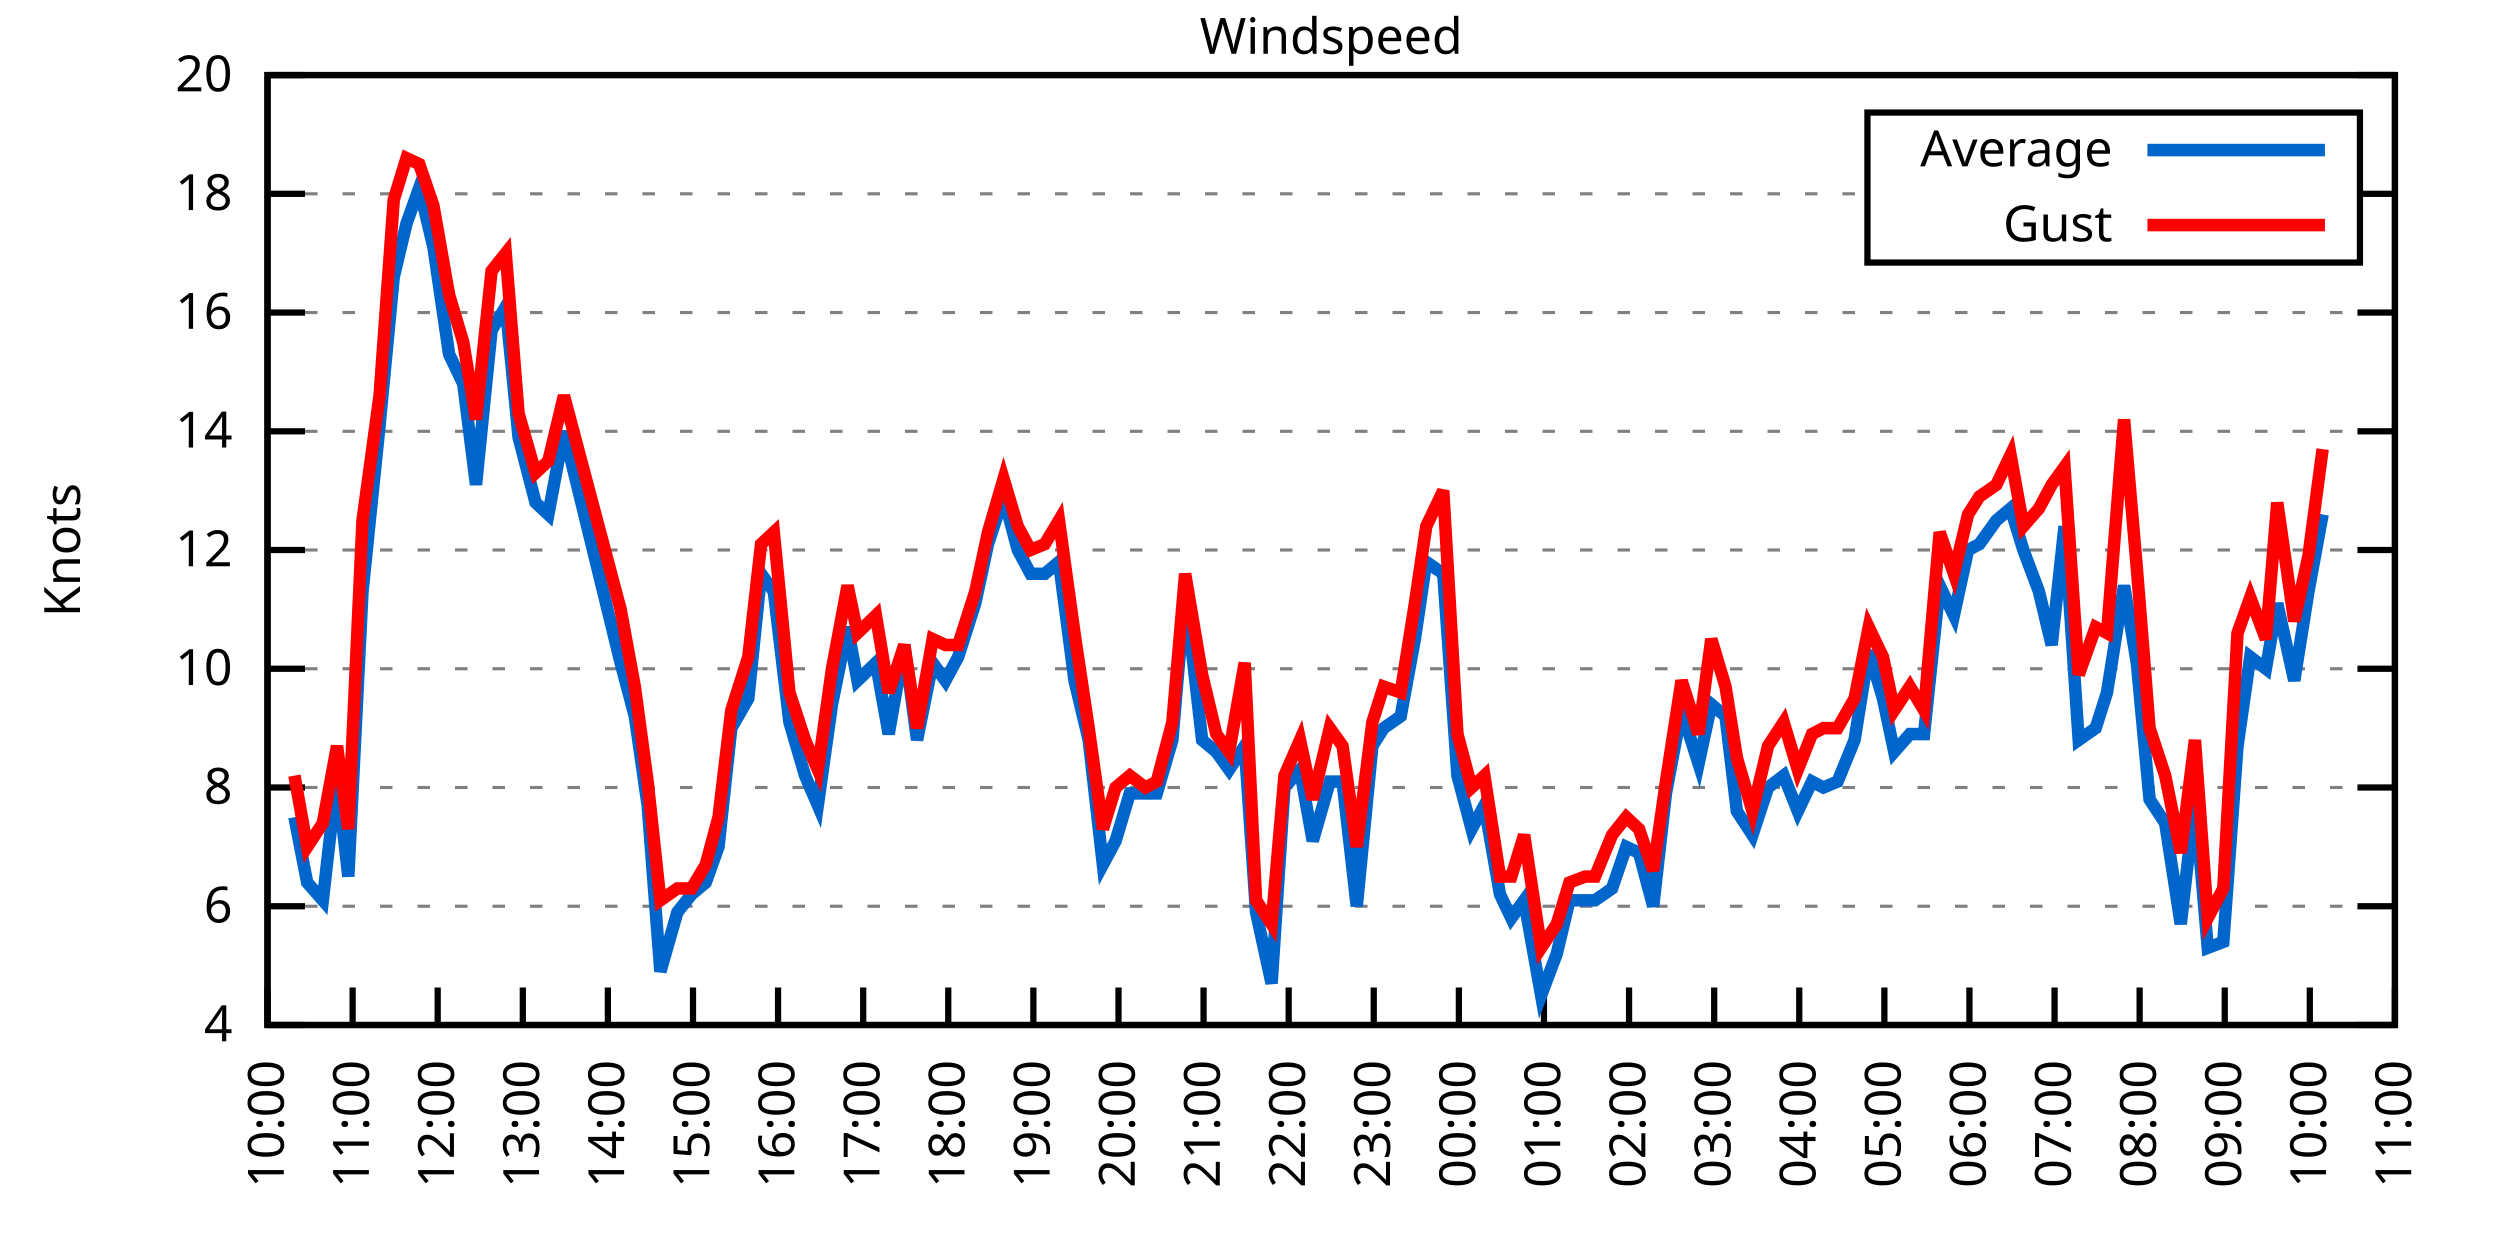
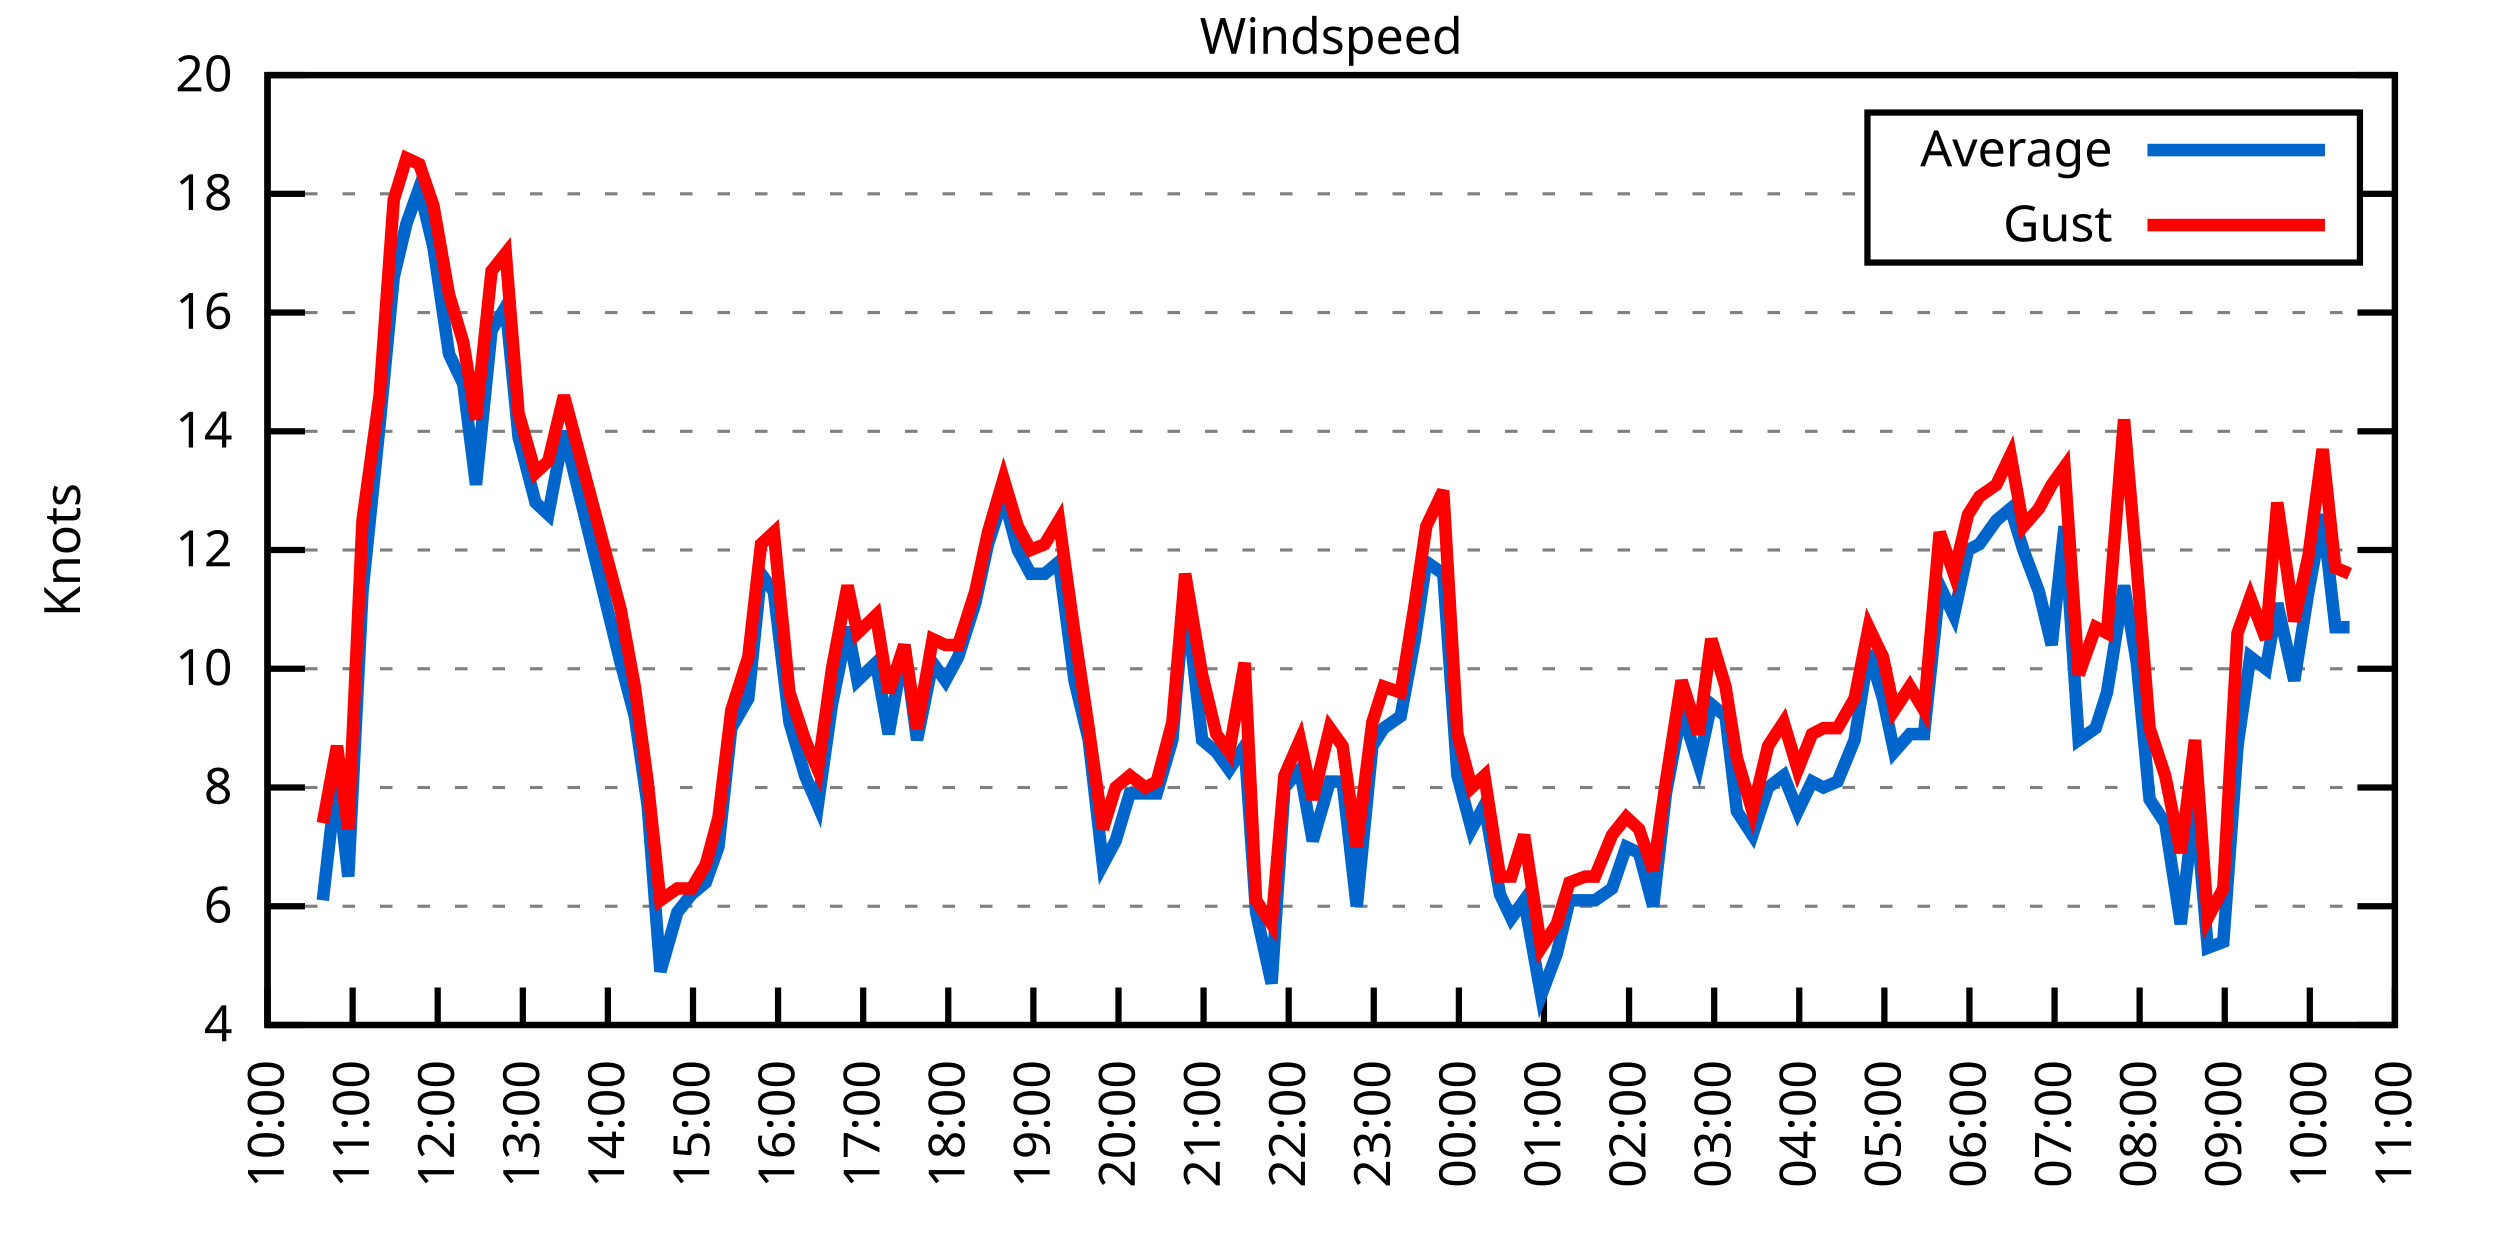
<svg xmlns="http://www.w3.org/2000/svg" xmlns:xlink="http://www.w3.org/1999/xlink" width="400" height="200" viewBox="0 0 400 200">
  <g id="gnuplot_canvas">
    <rect x="0" y="0" width="400" height="200" fill="none" />
    <defs>
      <circle id="gpDot" r="0.5" stroke-width="0.5" stroke="currentColor" />
      <path id="gpPt0" stroke-width="0.333" stroke="currentColor" d="M-1,0 h2 M0,-1 v2" />
      <path id="gpPt1" stroke-width="0.333" stroke="currentColor" d="M-1,-1 L1,1 M1,-1 L-1,1" />
      <path id="gpPt2" stroke-width="0.333" stroke="currentColor" d="M-1,0 L1,0 M0,-1 L0,1 M-1,-1 L1,1 M-1,1 L1,-1" />
      <rect id="gpPt3" stroke-width="0.333" stroke="currentColor" x="-1" y="-1" width="2" height="2" />
      <rect id="gpPt4" stroke-width="0.333" stroke="currentColor" fill="currentColor" x="-1" y="-1" width="2" height="2" />
      <circle id="gpPt5" stroke-width="0.333" stroke="currentColor" cx="0" cy="0" r="1" />
      <use xlink:href="#gpPt5" id="gpPt6" fill="currentColor" stroke="none" />
      <path id="gpPt7" stroke-width="0.333" stroke="currentColor" d="M0,-1.33 L-1.33,0.67 L1.33,0.67 z" />
      <use xlink:href="#gpPt7" id="gpPt8" fill="currentColor" stroke="none" />
      <use xlink:href="#gpPt7" id="gpPt9" stroke="currentColor" transform="rotate(180)" />
      <use xlink:href="#gpPt9" id="gpPt10" fill="currentColor" stroke="none" />
      <use xlink:href="#gpPt3" id="gpPt11" stroke="currentColor" transform="rotate(45)" />
      <use xlink:href="#gpPt11" id="gpPt12" fill="currentColor" stroke="none" />
      <path id="gpPt13" stroke-width="0.333" stroke="currentColor" d="M0,1.330 L1.265,0.411 L0.782,-1.067 L-0.782,-1.076 L-1.265,0.411 z" />
      <use xlink:href="#gpPt13" id="gpPt14" fill="currentColor" stroke="none" />
      <filter id="textbox" filterUnits="objectBoundingBox" x="0" y="0" height="1" width="1">
        <feFlood flood-color="white" flood-opacity="1" result="bgnd" />
        <feComposite in="SourceGraphic" in2="bgnd" operator="atop" />
      </filter>
      <filter id="greybox" filterUnits="objectBoundingBox" x="0" y="0" height="1" width="1">
        <feFlood flood-color="lightgrey" flood-opacity="1" result="grey" />
        <feComposite in="SourceGraphic" in2="grey" operator="atop" />
      </filter>
    </defs>
    <g fill="none" color="white" stroke="currentColor" stroke-width="1.00" stroke-linecap="butt" stroke-linejoin="miter">
</g>
    <g fill="none" color="black" stroke="currentColor" stroke-width="1.00" stroke-linecap="butt" stroke-linejoin="miter">
      <g stroke="none" shape-rendering="crispEdges">
        <polygon fill="rgb(255, 255, 255)" points="42.80,164.00 383.18,164.00 383.18,12.02 42.80,12.02 " />
      </g>
    </g>
    <g fill="none" color="black" stroke="currentColor" stroke-width="1.00" stroke-linecap="butt" stroke-linejoin="miter">
</g>
    <g fill="none" color="black" stroke="black" stroke-width="0.50" stroke-linecap="butt" stroke-linejoin="miter">
</g>
    <g fill="none" color="gray" stroke="currentColor" stroke-width="0.50" stroke-linecap="butt" stroke-linejoin="miter">
      <path stroke="gray" stroke-dasharray="2,4" class="gridline" d="M42.80,164.00 L383.19,164.00  " />
    </g>
    <g fill="none" color="gray" stroke="gray" stroke-width="1.00" stroke-linecap="butt" stroke-linejoin="miter">
</g>
    <g fill="none" color="black" stroke="currentColor" stroke-width="1.00" stroke-linecap="butt" stroke-linejoin="miter">
      <path stroke="black" d="M42.80,164.00 L48.80,164.00 M383.19,164.00 L377.19,164.00  " />
      <g transform="translate(37.20,166.60)" stroke="none" fill="black" font-family="Sans" font-size="8.00" text-anchor="end">
        <text>
          <tspan font-family="Sans"> 4</tspan>
        </text>
      </g>
    </g>
    <g fill="none" color="black" stroke="currentColor" stroke-width="1.00" stroke-linecap="butt" stroke-linejoin="miter">
</g>
    <g fill="none" color="black" stroke="black" stroke-width="0.50" stroke-linecap="butt" stroke-linejoin="miter">
</g>
    <g fill="none" color="gray" stroke="currentColor" stroke-width="0.50" stroke-linecap="butt" stroke-linejoin="miter">
      <path stroke="gray" stroke-dasharray="2,4" class="gridline" d="M42.80,145.00 L383.19,145.00  " />
    </g>
    <g fill="none" color="gray" stroke="gray" stroke-width="1.00" stroke-linecap="butt" stroke-linejoin="miter">
</g>
    <g fill="none" color="black" stroke="currentColor" stroke-width="1.00" stroke-linecap="butt" stroke-linejoin="miter">
      <path stroke="black" d="M42.80,145.00 L48.80,145.00 M383.19,145.00 L377.19,145.00  " />
      <g transform="translate(37.20,147.60)" stroke="none" fill="black" font-family="Sans" font-size="8.00" text-anchor="end">
        <text>
          <tspan font-family="Sans"> 6</tspan>
        </text>
      </g>
    </g>
    <g fill="none" color="black" stroke="currentColor" stroke-width="1.00" stroke-linecap="butt" stroke-linejoin="miter">
</g>
    <g fill="none" color="black" stroke="black" stroke-width="0.50" stroke-linecap="butt" stroke-linejoin="miter">
</g>
    <g fill="none" color="gray" stroke="currentColor" stroke-width="0.50" stroke-linecap="butt" stroke-linejoin="miter">
      <path stroke="gray" stroke-dasharray="2,4" class="gridline" d="M42.80,126.00 L383.19,126.00  " />
    </g>
    <g fill="none" color="gray" stroke="gray" stroke-width="1.00" stroke-linecap="butt" stroke-linejoin="miter">
</g>
    <g fill="none" color="black" stroke="currentColor" stroke-width="1.00" stroke-linecap="butt" stroke-linejoin="miter">
      <path stroke="black" d="M42.80,126.00 L48.80,126.00 M383.19,126.00 L377.19,126.00  " />
      <g transform="translate(37.20,128.60)" stroke="none" fill="black" font-family="Sans" font-size="8.00" text-anchor="end">
        <text>
          <tspan font-family="Sans"> 8</tspan>
        </text>
      </g>
    </g>
    <g fill="none" color="black" stroke="currentColor" stroke-width="1.00" stroke-linecap="butt" stroke-linejoin="miter">
</g>
    <g fill="none" color="black" stroke="black" stroke-width="0.50" stroke-linecap="butt" stroke-linejoin="miter">
</g>
    <g fill="none" color="gray" stroke="currentColor" stroke-width="0.50" stroke-linecap="butt" stroke-linejoin="miter">
      <path stroke="gray" stroke-dasharray="2,4" class="gridline" d="M42.80,107.00 L383.19,107.00  " />
    </g>
    <g fill="none" color="gray" stroke="gray" stroke-width="1.00" stroke-linecap="butt" stroke-linejoin="miter">
</g>
    <g fill="none" color="black" stroke="currentColor" stroke-width="1.00" stroke-linecap="butt" stroke-linejoin="miter">
      <path stroke="black" d="M42.80,107.00 L48.80,107.00 M383.19,107.00 L377.19,107.00  " />
      <g transform="translate(37.20,109.60)" stroke="none" fill="black" font-family="Sans" font-size="8.00" text-anchor="end">
        <text>
          <tspan font-family="Sans"> 10</tspan>
        </text>
      </g>
    </g>
    <g fill="none" color="black" stroke="currentColor" stroke-width="1.00" stroke-linecap="butt" stroke-linejoin="miter">
</g>
    <g fill="none" color="black" stroke="black" stroke-width="0.50" stroke-linecap="butt" stroke-linejoin="miter">
</g>
    <g fill="none" color="gray" stroke="currentColor" stroke-width="0.50" stroke-linecap="butt" stroke-linejoin="miter">
      <path stroke="gray" stroke-dasharray="2,4" class="gridline" d="M42.80,88.00 L383.19,88.00  " />
    </g>
    <g fill="none" color="gray" stroke="gray" stroke-width="1.00" stroke-linecap="butt" stroke-linejoin="miter">
</g>
    <g fill="none" color="black" stroke="currentColor" stroke-width="1.00" stroke-linecap="butt" stroke-linejoin="miter">
      <path stroke="black" d="M42.80,88.00 L48.80,88.00 M383.19,88.00 L377.19,88.00  " />
      <g transform="translate(37.20,90.60)" stroke="none" fill="black" font-family="Sans" font-size="8.00" text-anchor="end">
        <text>
          <tspan font-family="Sans"> 12</tspan>
        </text>
      </g>
    </g>
    <g fill="none" color="black" stroke="currentColor" stroke-width="1.00" stroke-linecap="butt" stroke-linejoin="miter">
</g>
    <g fill="none" color="black" stroke="black" stroke-width="0.50" stroke-linecap="butt" stroke-linejoin="miter">
</g>
    <g fill="none" color="gray" stroke="currentColor" stroke-width="0.50" stroke-linecap="butt" stroke-linejoin="miter">
      <path stroke="gray" stroke-dasharray="2,4" class="gridline" d="M42.80,69.01 L383.19,69.01  " />
    </g>
    <g fill="none" color="gray" stroke="gray" stroke-width="1.00" stroke-linecap="butt" stroke-linejoin="miter">
</g>
    <g fill="none" color="black" stroke="currentColor" stroke-width="1.00" stroke-linecap="butt" stroke-linejoin="miter">
      <path stroke="black" d="M42.80,69.01 L48.80,69.01 M383.19,69.01 L377.19,69.01  " />
      <g transform="translate(37.20,71.61)" stroke="none" fill="black" font-family="Sans" font-size="8.00" text-anchor="end">
        <text>
          <tspan font-family="Sans"> 14</tspan>
        </text>
      </g>
    </g>
    <g fill="none" color="black" stroke="currentColor" stroke-width="1.00" stroke-linecap="butt" stroke-linejoin="miter">
</g>
    <g fill="none" color="black" stroke="black" stroke-width="0.50" stroke-linecap="butt" stroke-linejoin="miter">
</g>
    <g fill="none" color="gray" stroke="currentColor" stroke-width="0.50" stroke-linecap="butt" stroke-linejoin="miter">
      <path stroke="gray" stroke-dasharray="2,4" class="gridline" d="M42.80,50.01 L383.19,50.01  " />
    </g>
    <g fill="none" color="gray" stroke="gray" stroke-width="1.00" stroke-linecap="butt" stroke-linejoin="miter">
</g>
    <g fill="none" color="black" stroke="currentColor" stroke-width="1.00" stroke-linecap="butt" stroke-linejoin="miter">
      <path stroke="black" d="M42.80,50.01 L48.80,50.01 M383.19,50.01 L377.19,50.01  " />
      <g transform="translate(37.20,52.61)" stroke="none" fill="black" font-family="Sans" font-size="8.00" text-anchor="end">
        <text>
          <tspan font-family="Sans"> 16</tspan>
        </text>
      </g>
    </g>
    <g fill="none" color="black" stroke="currentColor" stroke-width="1.00" stroke-linecap="butt" stroke-linejoin="miter">
</g>
    <g fill="none" color="black" stroke="black" stroke-width="0.50" stroke-linecap="butt" stroke-linejoin="miter">
</g>
    <g fill="none" color="gray" stroke="currentColor" stroke-width="0.50" stroke-linecap="butt" stroke-linejoin="miter">
      <path stroke="gray" stroke-dasharray="2,4" class="gridline" d="M42.80,31.01 L298.79,31.01 M377.59,31.01 L383.19,31.01  " />
    </g>
    <g fill="none" color="gray" stroke="gray" stroke-width="1.00" stroke-linecap="butt" stroke-linejoin="miter">
</g>
    <g fill="none" color="black" stroke="currentColor" stroke-width="1.00" stroke-linecap="butt" stroke-linejoin="miter">
      <path stroke="black" d="M42.80,31.01 L48.80,31.01 M383.19,31.01 L377.19,31.01  " />
      <g transform="translate(37.20,33.61)" stroke="none" fill="black" font-family="Sans" font-size="8.00" text-anchor="end">
        <text>
          <tspan font-family="Sans"> 18</tspan>
        </text>
      </g>
    </g>
    <g fill="none" color="black" stroke="currentColor" stroke-width="1.00" stroke-linecap="butt" stroke-linejoin="miter">
</g>
    <g fill="none" color="black" stroke="black" stroke-width="0.50" stroke-linecap="butt" stroke-linejoin="miter">
</g>
    <g fill="none" color="gray" stroke="currentColor" stroke-width="0.50" stroke-linecap="butt" stroke-linejoin="miter">
      <path stroke="gray" stroke-dasharray="2,4" class="gridline" d="M42.80,12.01 L383.19,12.01  " />
    </g>
    <g fill="none" color="gray" stroke="gray" stroke-width="1.00" stroke-linecap="butt" stroke-linejoin="miter">
</g>
    <g fill="none" color="black" stroke="currentColor" stroke-width="1.00" stroke-linecap="butt" stroke-linejoin="miter">
      <path stroke="black" d="M42.80,12.01 L48.80,12.01 M383.19,12.01 L377.19,12.01  " />
      <g transform="translate(37.20,14.61)" stroke="none" fill="black" font-family="Sans" font-size="8.00" text-anchor="end">
        <text>
          <tspan font-family="Sans"> 20</tspan>
        </text>
      </g>
    </g>
    <g fill="none" color="black" stroke="currentColor" stroke-width="1.00" stroke-linecap="butt" stroke-linejoin="miter">
      <path stroke="black" d="M42.80,164.00 L42.80,158.00  " />
      <g transform="translate(45.40,169.60) rotate(270.00)" stroke="none" fill="black" font-family="Sans" font-size="8.00" text-anchor="end">
        <text>
          <tspan font-family="Sans">10:00</tspan>
        </text>
      </g>
    </g>
    <g fill="none" color="black" stroke="currentColor" stroke-width="1.00" stroke-linecap="butt" stroke-linejoin="miter">
      <path stroke="black" d="M56.42,164.00 L56.42,158.00  " />
      <g transform="translate(59.02,169.60) rotate(270.00)" stroke="none" fill="black" font-family="Sans" font-size="8.00" text-anchor="end">
        <text>
          <tspan font-family="Sans">11:00</tspan>
        </text>
      </g>
    </g>
    <g fill="none" color="black" stroke="currentColor" stroke-width="1.00" stroke-linecap="butt" stroke-linejoin="miter">
      <path stroke="black" d="M70.03,164.00 L70.03,158.00  " />
      <g transform="translate(72.63,169.60) rotate(270.00)" stroke="none" fill="black" font-family="Sans" font-size="8.00" text-anchor="end">
        <text>
          <tspan font-family="Sans">12:00</tspan>
        </text>
      </g>
    </g>
    <g fill="none" color="black" stroke="currentColor" stroke-width="1.00" stroke-linecap="butt" stroke-linejoin="miter">
      <path stroke="black" d="M83.65,164.00 L83.65,158.00  " />
      <g transform="translate(86.25,169.60) rotate(270.00)" stroke="none" fill="black" font-family="Sans" font-size="8.00" text-anchor="end">
        <text>
          <tspan font-family="Sans">13:00</tspan>
        </text>
      </g>
    </g>
    <g fill="none" color="black" stroke="currentColor" stroke-width="1.00" stroke-linecap="butt" stroke-linejoin="miter">
      <path stroke="black" d="M97.26,164.00 L97.26,158.00  " />
      <g transform="translate(99.86,169.60) rotate(270.00)" stroke="none" fill="black" font-family="Sans" font-size="8.00" text-anchor="end">
        <text>
          <tspan font-family="Sans">14:00</tspan>
        </text>
      </g>
    </g>
    <g fill="none" color="black" stroke="currentColor" stroke-width="1.00" stroke-linecap="butt" stroke-linejoin="miter">
      <path stroke="black" d="M110.88,164.00 L110.88,158.00  " />
      <g transform="translate(113.48,169.60) rotate(270.00)" stroke="none" fill="black" font-family="Sans" font-size="8.00" text-anchor="end">
        <text>
          <tspan font-family="Sans">15:00</tspan>
        </text>
      </g>
    </g>
    <g fill="none" color="black" stroke="currentColor" stroke-width="1.00" stroke-linecap="butt" stroke-linejoin="miter">
      <path stroke="black" d="M124.49,164.00 L124.49,158.00  " />
      <g transform="translate(127.09,169.60) rotate(270.00)" stroke="none" fill="black" font-family="Sans" font-size="8.00" text-anchor="end">
        <text>
          <tspan font-family="Sans">16:00</tspan>
        </text>
      </g>
    </g>
    <g fill="none" color="black" stroke="currentColor" stroke-width="1.00" stroke-linecap="butt" stroke-linejoin="miter">
      <path stroke="black" d="M138.11,164.00 L138.11,158.00  " />
      <g transform="translate(140.71,169.60) rotate(270.00)" stroke="none" fill="black" font-family="Sans" font-size="8.00" text-anchor="end">
        <text>
          <tspan font-family="Sans">17:00</tspan>
        </text>
      </g>
    </g>
    <g fill="none" color="black" stroke="currentColor" stroke-width="1.00" stroke-linecap="butt" stroke-linejoin="miter">
      <path stroke="black" d="M151.72,164.00 L151.72,158.00  " />
      <g transform="translate(154.32,169.60) rotate(270.00)" stroke="none" fill="black" font-family="Sans" font-size="8.00" text-anchor="end">
        <text>
          <tspan font-family="Sans">18:00</tspan>
        </text>
      </g>
    </g>
    <g fill="none" color="black" stroke="currentColor" stroke-width="1.00" stroke-linecap="butt" stroke-linejoin="miter">
      <path stroke="black" d="M165.34,164.00 L165.34,158.00  " />
      <g transform="translate(167.94,169.60) rotate(270.00)" stroke="none" fill="black" font-family="Sans" font-size="8.00" text-anchor="end">
        <text>
          <tspan font-family="Sans">19:00</tspan>
        </text>
      </g>
    </g>
    <g fill="none" color="black" stroke="currentColor" stroke-width="1.00" stroke-linecap="butt" stroke-linejoin="miter">
      <path stroke="black" d="M178.96,164.00 L178.96,158.00  " />
      <g transform="translate(181.56,169.60) rotate(270.00)" stroke="none" fill="black" font-family="Sans" font-size="8.00" text-anchor="end">
        <text>
          <tspan font-family="Sans">20:00</tspan>
        </text>
      </g>
    </g>
    <g fill="none" color="black" stroke="currentColor" stroke-width="1.00" stroke-linecap="butt" stroke-linejoin="miter">
      <path stroke="black" d="M192.57,164.00 L192.57,158.00  " />
      <g transform="translate(195.17,169.60) rotate(270.00)" stroke="none" fill="black" font-family="Sans" font-size="8.00" text-anchor="end">
        <text>
          <tspan font-family="Sans">21:00</tspan>
        </text>
      </g>
    </g>
    <g fill="none" color="black" stroke="currentColor" stroke-width="1.00" stroke-linecap="butt" stroke-linejoin="miter">
      <path stroke="black" d="M206.19,164.00 L206.19,158.00  " />
      <g transform="translate(208.79,169.60) rotate(270.00)" stroke="none" fill="black" font-family="Sans" font-size="8.00" text-anchor="end">
        <text>
          <tspan font-family="Sans">22:00</tspan>
        </text>
      </g>
    </g>
    <g fill="none" color="black" stroke="currentColor" stroke-width="1.00" stroke-linecap="butt" stroke-linejoin="miter">
      <path stroke="black" d="M219.80,164.00 L219.80,158.00  " />
      <g transform="translate(222.40,169.60) rotate(270.00)" stroke="none" fill="black" font-family="Sans" font-size="8.00" text-anchor="end">
        <text>
          <tspan font-family="Sans">23:00</tspan>
        </text>
      </g>
    </g>
    <g fill="none" color="black" stroke="currentColor" stroke-width="1.00" stroke-linecap="butt" stroke-linejoin="miter">
      <path stroke="black" d="M233.42,164.00 L233.42,158.00  " />
      <g transform="translate(236.02,169.60) rotate(270.00)" stroke="none" fill="black" font-family="Sans" font-size="8.00" text-anchor="end">
        <text>
          <tspan font-family="Sans">00:00</tspan>
        </text>
      </g>
    </g>
    <g fill="none" color="black" stroke="currentColor" stroke-width="1.00" stroke-linecap="butt" stroke-linejoin="miter">
      <path stroke="black" d="M247.03,164.00 L247.03,158.00  " />
      <g transform="translate(249.63,169.60) rotate(270.00)" stroke="none" fill="black" font-family="Sans" font-size="8.00" text-anchor="end">
        <text>
          <tspan font-family="Sans">01:00</tspan>
        </text>
      </g>
    </g>
    <g fill="none" color="black" stroke="currentColor" stroke-width="1.00" stroke-linecap="butt" stroke-linejoin="miter">
      <path stroke="black" d="M260.65,164.00 L260.65,158.00  " />
      <g transform="translate(263.25,169.60) rotate(270.00)" stroke="none" fill="black" font-family="Sans" font-size="8.00" text-anchor="end">
        <text>
          <tspan font-family="Sans">02:00</tspan>
        </text>
      </g>
    </g>
    <g fill="none" color="black" stroke="currentColor" stroke-width="1.00" stroke-linecap="butt" stroke-linejoin="miter">
      <path stroke="black" d="M274.27,164.00 L274.27,158.00  " />
      <g transform="translate(276.87,169.60) rotate(270.00)" stroke="none" fill="black" font-family="Sans" font-size="8.00" text-anchor="end">
        <text>
          <tspan font-family="Sans">03:00</tspan>
        </text>
      </g>
    </g>
    <g fill="none" color="black" stroke="currentColor" stroke-width="1.00" stroke-linecap="butt" stroke-linejoin="miter">
      <path stroke="black" d="M287.88,164.00 L287.88,158.00  " />
      <g transform="translate(290.48,169.60) rotate(270.00)" stroke="none" fill="black" font-family="Sans" font-size="8.00" text-anchor="end">
        <text>
          <tspan font-family="Sans">04:00</tspan>
        </text>
      </g>
    </g>
    <g fill="none" color="black" stroke="currentColor" stroke-width="1.00" stroke-linecap="butt" stroke-linejoin="miter">
      <path stroke="black" d="M301.50,164.00 L301.50,158.00  " />
      <g transform="translate(304.10,169.60) rotate(270.00)" stroke="none" fill="black" font-family="Sans" font-size="8.00" text-anchor="end">
        <text>
          <tspan font-family="Sans">05:00</tspan>
        </text>
      </g>
    </g>
    <g fill="none" color="black" stroke="currentColor" stroke-width="1.00" stroke-linecap="butt" stroke-linejoin="miter">
      <path stroke="black" d="M315.11,164.00 L315.11,158.00  " />
      <g transform="translate(317.71,169.60) rotate(270.00)" stroke="none" fill="black" font-family="Sans" font-size="8.00" text-anchor="end">
        <text>
          <tspan font-family="Sans">06:00</tspan>
        </text>
      </g>
    </g>
    <g fill="none" color="black" stroke="currentColor" stroke-width="1.00" stroke-linecap="butt" stroke-linejoin="miter">
      <path stroke="black" d="M328.73,164.00 L328.73,158.00  " />
      <g transform="translate(331.33,169.60) rotate(270.00)" stroke="none" fill="black" font-family="Sans" font-size="8.00" text-anchor="end">
        <text>
          <tspan font-family="Sans">07:00</tspan>
        </text>
      </g>
    </g>
    <g fill="none" color="black" stroke="currentColor" stroke-width="1.00" stroke-linecap="butt" stroke-linejoin="miter">
      <path stroke="black" d="M342.34,164.00 L342.34,158.00  " />
      <g transform="translate(344.94,169.60) rotate(270.00)" stroke="none" fill="black" font-family="Sans" font-size="8.00" text-anchor="end">
        <text>
          <tspan font-family="Sans">08:00</tspan>
        </text>
      </g>
    </g>
    <g fill="none" color="black" stroke="currentColor" stroke-width="1.00" stroke-linecap="butt" stroke-linejoin="miter">
      <path stroke="black" d="M355.96,164.00 L355.96,158.00  " />
      <g transform="translate(358.56,169.60) rotate(270.00)" stroke="none" fill="black" font-family="Sans" font-size="8.00" text-anchor="end">
        <text>
          <tspan font-family="Sans">09:00</tspan>
        </text>
      </g>
    </g>
    <g fill="none" color="black" stroke="currentColor" stroke-width="1.00" stroke-linecap="butt" stroke-linejoin="miter">
      <path stroke="black" d="M369.57,164.00 L369.57,158.00  " />
      <g transform="translate(372.17,169.60) rotate(270.00)" stroke="none" fill="black" font-family="Sans" font-size="8.00" text-anchor="end">
        <text>
          <tspan font-family="Sans">10:00</tspan>
        </text>
      </g>
    </g>
    <g fill="none" color="black" stroke="currentColor" stroke-width="1.00" stroke-linecap="butt" stroke-linejoin="miter">
      <path stroke="black" d="M383.19,164.00 L383.19,158.00  " />
      <g transform="translate(385.79,169.60) rotate(270.00)" stroke="none" fill="black" font-family="Sans" font-size="8.00" text-anchor="end">
        <text>
          <tspan font-family="Sans">11:00</tspan>
        </text>
      </g>
    </g>
    <g fill="none" color="black" stroke="currentColor" stroke-width="1.00" stroke-linecap="butt" stroke-linejoin="miter">
</g>
    <g fill="none" color="black" stroke="currentColor" stroke-width="1.00" stroke-linecap="butt" stroke-linejoin="miter">
      <path stroke="black" d="M42.80,12.01 L42.80,164.00 L383.19,164.00 L383.19,12.01 L42.80,12.01 Z  " />
    </g>
    <g fill="none" color="black" stroke="currentColor" stroke-width="1.00" stroke-linecap="butt" stroke-linejoin="miter">
</g>
    <g fill="none" color="black" stroke="currentColor" stroke-width="1.00" stroke-linecap="butt" stroke-linejoin="miter">
      <path stroke="black" d="M298.79,42.01 L298.79,18.01 L377.59,18.01 L377.59,42.01 L298.79,42.01 Z  " />
    </g>
    <g id="Windspeed_plot_1">
      <g fill="none" color="white" stroke="black" stroke-width="2.00" stroke-linecap="butt" stroke-linejoin="miter">
</g>
      <g fill="none" color="black" stroke="currentColor" stroke-width="2.00" stroke-linecap="butt" stroke-linejoin="miter">
        <g transform="translate(337.99,26.61)" stroke="none" fill="black" font-family="Sans" font-size="8.00" text-anchor="end">
          <text>
            <tspan font-family="Sans">Average</tspan>
          </text>
        </g>
      </g>
      <g fill="none" color="black" stroke="currentColor" stroke-width="2.00" stroke-linecap="butt" stroke-linejoin="miter">
-         <path stroke="rgb(  0, 102, 204)" d="M343.59,24.01 L371.99,24.01 M47.11,130.75 L49.15,141.20 L51.65,144.05 L53.92,124.10 L55.73,140.25 L58.00,94.65   L60.73,68.06 L63.00,44.31 L65.04,35.76 L67.08,30.06 L69.35,39.56 L71.85,56.66 L74.12,61.41 L76.16,77.56   L78.65,52.86 L80.92,49.06 L82.97,69.96 L85.69,80.41 L87.73,82.31 L90.23,69.01 L99.30,106.05 L101.57,114.60   L103.62,128.85 L105.66,155.45 L108.38,145.95 L110.65,143.10 L112.92,141.20 L114.96,135.50 L117.01,116.50 L119.73,111.75   L121.77,91.80 L123.81,94.65 L126.31,115.55 L128.81,124.10 L130.85,128.85 L133.12,112.70 L135.61,100.35 L137.20,108.90   L140.15,106.05 L142.19,117.45 L144.69,103.20 L146.73,118.40 L149.23,106.05 L151.27,108.90 L153.31,105.10 L156.04,96.55   L158.08,87.06 L160.57,79.46 L162.84,88.00 L164.89,91.80 L167.16,91.80 L169.43,89.90 L171.92,108.90 L174.19,118.40   L176.46,138.35 L178.50,134.55 L180.77,126.95 L183.27,126.95 L185.08,126.95 L187.58,118.40 L189.62,94.65 L192.34,118.40   L194.61,120.30 L196.66,123.15 L199.15,119.35 L200.97,145.95 L203.46,157.35 L205.51,126.00 L208.00,123.15 L210.04,134.55   L212.77,125.05 L214.81,125.05 L217.08,145.00 L219.58,119.35 L221.39,116.50 L224.11,114.60 L226.38,102.25 L228.20,89.90   L230.92,91.80 L233.19,124.10 L235.46,132.65 L237.50,128.85 L240.00,143.10 L241.81,146.90 L243.86,144.05 L246.58,159.25   L249.08,152.60 L251.12,144.05 L253.61,144.05 L255.20,144.05 L257.93,142.15 L260.20,135.50 L262.24,136.45 L264.51,145.00   L266.55,126.95 L269.05,113.65 L271.77,122.20 L273.81,112.70 L276.08,114.60 L277.90,129.80 L280.39,133.60 L282.89,126.00   L285.38,124.10 L287.65,129.80 L289.92,125.05 L291.74,126.00 L294.01,125.05 L296.73,118.40 L299.00,104.15 L301.27,111.75   L303.08,120.30 L305.58,117.45 L307.85,117.45 L310.35,93.70 L312.62,98.45 L314.89,88.00 L316.70,87.06 L319.42,83.26   L321.69,81.36 L323.74,88.00 L326.23,94.65 L328.27,103.20 L330.32,84.21 L332.59,118.40 L335.31,116.50 L337.12,110.80   L339.85,93.70 L341.89,106.05 L343.93,127.90 L346.43,131.70 L348.92,147.85 L351.19,127.90 L353.24,151.65 L355.73,150.70   L358.00,119.35 L360.04,105.10 L362.54,107.00 L364.36,96.55 L367.08,108.90 L369.35,94.65 L371.62,82.31  " />
+         <path stroke="rgb(  0, 102, 204)" d="M343.59,24.01 L371.99,24.01 M51.65,144.05 L53.92,124.10 L55.73,140.25 L58.00,94.65 L60.73,68.06 L63.00,44.31   L65.04,35.76 L67.08,30.06 L69.35,39.56 L71.85,56.66 L74.12,61.41 L76.16,77.56 L78.65,52.86 L80.92,49.06   L82.97,69.96 L85.69,80.41 L87.73,82.31 L90.23,69.01 L99.30,106.05 L101.57,114.60 L103.62,128.85 L105.66,155.45   L108.38,145.95 L110.65,143.10 L112.92,141.20 L114.96,135.50 L117.01,116.50 L119.73,111.75 L121.77,91.80 L123.81,94.65   L126.31,115.55 L128.81,124.10 L130.85,128.85 L133.12,112.70 L135.61,100.35 L137.20,108.90 L140.15,106.05 L142.19,117.45   L144.69,103.20 L146.73,118.40 L149.23,106.05 L151.27,108.90 L153.31,105.10 L156.04,96.55 L158.08,87.06 L160.57,79.46   L162.84,88.00 L164.89,91.80 L167.16,91.80 L169.43,89.90 L171.92,108.90 L174.19,118.40 L176.46,138.35 L178.50,134.55   L180.77,126.95 L183.27,126.95 L185.08,126.95 L187.58,118.40 L189.62,94.65 L192.34,118.40 L194.61,120.30 L196.66,123.15   L199.15,119.35 L200.97,145.95 L203.46,157.35 L205.51,126.00 L208.00,123.15 L210.04,134.55 L212.77,125.05 L214.81,125.05   L217.08,145.00 L219.58,119.35 L221.39,116.50 L224.11,114.60 L226.38,102.25 L228.20,89.90 L230.92,91.80 L233.19,124.10   L235.46,132.65 L237.50,128.85 L240.00,143.10 L241.81,146.90 L243.86,144.05 L246.58,159.25 L249.08,152.60 L251.12,144.05   L253.61,144.05 L255.20,144.05 L257.93,142.15 L260.20,135.50 L262.24,136.45 L264.51,145.00 L266.55,126.95 L269.05,113.65   L271.77,122.20 L273.81,112.70 L276.08,114.60 L277.90,129.80 L280.39,133.60 L282.89,126.00 L285.38,124.10 L287.65,129.80   L289.92,125.05 L291.74,126.00 L294.01,125.05 L296.73,118.40 L299.00,104.15 L301.27,111.75 L303.08,120.30 L305.58,117.45   L307.85,117.45 L310.35,93.70 L312.62,98.45 L314.89,88.00 L316.70,87.06 L319.42,83.26 L321.69,81.36 L323.74,88.00   L326.23,94.65 L328.27,103.20 L330.32,84.21 L332.59,118.40 L335.31,116.50 L337.12,110.80 L339.85,93.70 L341.89,106.05   L343.93,127.90 L346.43,131.70 L348.92,147.85 L351.19,127.90 L353.24,151.65 L355.73,150.70 L358.00,119.35 L360.04,105.10   L362.54,107.00 L364.36,96.55 L367.08,108.90 L369.35,94.65 L371.62,82.31 L373.66,100.35 L375.93,100.35  " />
      </g>
    </g>
    <g id="Windspeed_plot_2">
      <g fill="none" color="black" stroke="currentColor" stroke-width="2.00" stroke-linecap="butt" stroke-linejoin="miter">
        <g transform="translate(337.99,38.61)" stroke="none" fill="black" font-family="Sans" font-size="8.00" text-anchor="end">
          <text>
            <tspan font-family="Sans">Gust</tspan>
          </text>
        </g>
      </g>
      <g fill="none" color="black" stroke="currentColor" stroke-width="2.00" stroke-linecap="butt" stroke-linejoin="miter">
-         <path stroke="rgb(255,   0,   0)" d="M343.59,36.01 L371.99,36.01 M47.11,124.10 L49.15,135.50 L51.65,131.70 L53.92,119.35 L55.73,132.65 L58.00,83.26   L60.73,63.31 L63.00,31.96 L65.04,25.31 L67.08,26.26 L69.35,32.91 L71.85,47.16 L74.12,54.76 L76.16,67.11   L78.65,43.36 L80.92,40.51 L82.97,66.16 L85.69,75.66 L87.73,73.76 L90.23,63.31 L99.30,97.50 L101.57,109.85   L103.62,125.05 L105.66,144.05 L108.38,142.15 L110.65,142.15 L112.92,138.35 L114.96,130.75 L117.01,113.65 L119.73,105.10   L121.77,87.06 L123.81,85.16 L126.31,110.80 L128.81,118.40 L130.85,123.15 L133.12,107.00 L135.61,93.70 L137.20,101.30   L140.15,98.45 L142.19,110.80 L144.69,103.20 L146.73,116.50 L149.23,102.25 L151.27,103.20 L153.31,103.20 L156.04,94.65   L158.08,85.16 L160.57,76.61 L162.84,84.21 L164.89,88.00 L167.16,87.06 L169.43,83.26 L171.92,101.30 L174.19,116.50   L176.46,132.65 L178.50,126.00 L180.77,124.10 L183.27,126.00 L185.08,125.05 L187.58,115.55 L189.62,91.80 L192.34,107.95   L194.61,117.45 L196.66,120.30 L199.15,106.05 L200.97,144.05 L203.46,147.85 L205.51,124.10 L208.00,118.40 L210.04,127.90   L212.77,116.50 L214.81,119.35 L217.08,135.50 L219.58,115.55 L221.39,109.85 L224.11,110.80 L226.38,96.55 L228.20,84.21   L230.92,78.51 L233.19,117.45 L235.46,126.00 L237.50,124.10 L240.00,140.25 L241.81,140.25 L243.86,133.60 L246.58,151.65   L249.08,147.85 L251.12,141.20 L253.61,140.25 L255.20,140.25 L257.93,133.60 L260.20,130.75 L262.24,132.65 L264.51,139.30   L266.55,125.05 L269.05,108.90 L271.77,117.45 L273.81,102.25 L276.08,109.85 L277.90,121.25 L280.39,129.80 L282.89,119.35   L285.38,115.55 L287.65,123.15 L289.92,117.45 L291.74,116.50 L294.01,116.50 L296.73,111.75 L299.00,100.35 L301.27,105.10   L303.08,113.65 L305.58,109.85 L307.85,113.65 L310.35,85.16 L312.62,91.80 L314.89,82.31 L316.70,79.46 L319.42,77.56   L321.69,72.81 L323.74,84.21 L326.23,81.36 L328.27,77.56 L330.32,74.71 L332.59,107.95 L335.31,100.35 L337.12,101.30   L339.85,67.11 L341.89,90.85 L343.93,116.50 L346.43,124.10 L348.92,136.45 L351.19,118.40 L353.24,146.90 L355.73,142.15   L358.00,101.30 L360.04,95.60 L362.54,102.25 L364.36,80.41 L367.08,99.40 L369.35,88.95 L371.62,71.86  " />
+         <path stroke="rgb(255,   0,   0)" d="M343.59,36.01 L371.99,36.01 M51.65,131.70 L53.92,119.35 L55.73,132.65 L58.00,83.26 L60.73,63.31 L63.00,31.96   L65.04,25.31 L67.08,26.26 L69.35,32.91 L71.85,47.16 L74.12,54.76 L76.16,67.11 L78.65,43.36 L80.92,40.51   L82.97,66.16 L85.69,75.66 L87.73,73.76 L90.23,63.31 L99.30,97.50 L101.57,109.85 L103.62,125.05 L105.66,144.05   L108.38,142.15 L110.65,142.15 L112.92,138.35 L114.96,130.75 L117.01,113.65 L119.73,105.10 L121.77,87.06 L123.81,85.16   L126.31,110.80 L128.81,118.40 L130.85,123.15 L133.12,107.00 L135.61,93.70 L137.20,101.30 L140.15,98.45 L142.19,110.80   L144.69,103.20 L146.73,116.50 L149.23,102.25 L151.27,103.20 L153.31,103.20 L156.04,94.65 L158.08,85.16 L160.57,76.61   L162.84,84.21 L164.89,88.00 L167.16,87.06 L169.43,83.26 L171.92,101.30 L174.19,116.50 L176.46,132.65 L178.50,126.00   L180.77,124.10 L183.27,126.00 L185.08,125.05 L187.58,115.55 L189.62,91.80 L192.34,107.95 L194.61,117.45 L196.66,120.30   L199.15,106.05 L200.97,144.05 L203.46,147.85 L205.51,124.10 L208.00,118.40 L210.04,127.90 L212.77,116.50 L214.81,119.35   L217.08,135.50 L219.58,115.55 L221.39,109.85 L224.11,110.80 L226.38,96.55 L228.20,84.21 L230.92,78.51 L233.19,117.45   L235.46,126.00 L237.50,124.10 L240.00,140.25 L241.81,140.25 L243.86,133.60 L246.58,151.65 L249.08,147.85 L251.12,141.20   L253.61,140.25 L255.20,140.25 L257.93,133.60 L260.20,130.75 L262.24,132.65 L264.51,139.30 L266.55,125.05 L269.05,108.90   L271.77,117.45 L273.81,102.25 L276.08,109.85 L277.90,121.25 L280.39,129.80 L282.89,119.35 L285.38,115.55 L287.65,123.15   L289.92,117.45 L291.74,116.50 L294.01,116.50 L296.73,111.75 L299.00,100.35 L301.27,105.10 L303.08,113.65 L305.58,109.85   L307.85,113.65 L310.35,85.16 L312.62,91.80 L314.89,82.31 L316.70,79.46 L319.42,77.56 L321.69,72.81 L323.74,84.21   L326.23,81.36 L328.27,77.56 L330.32,74.71 L332.59,107.95 L335.31,100.35 L337.12,101.30 L339.85,67.11 L341.89,90.85   L343.93,116.50 L346.43,124.10 L348.92,136.45 L351.19,118.40 L353.24,146.90 L355.73,142.15 L358.00,101.30 L360.04,95.60   L362.54,102.25 L364.36,80.41 L367.08,99.40 L369.35,88.95 L371.62,71.86 L373.66,90.85 L375.93,91.80  " />
      </g>
    </g>
    <g fill="none" color="black" stroke="currentColor" stroke-width="2.00" stroke-linecap="butt" stroke-linejoin="miter">
</g>
    <g fill="none" color="black" stroke="black" stroke-width="1.00" stroke-linecap="butt" stroke-linejoin="miter">
</g>
    <g fill="none" color="black" stroke="currentColor" stroke-width="1.00" stroke-linecap="butt" stroke-linejoin="miter">
      <path stroke="black" d="M42.80,12.01 L42.80,164.00 L383.19,164.00 L383.19,12.01 L42.80,12.01 Z  " />
      <g transform="translate(12.80,88.01) rotate(270.00)" stroke="none" fill="black" font-family="Sans" font-size="8.00" text-anchor="middle">
        <text>
          <tspan font-family="Sans">Knots</tspan>
        </text>
      </g>
    </g>
    <g fill="none" color="black" stroke="currentColor" stroke-width="1.00" stroke-linecap="butt" stroke-linejoin="miter">
</g>
    <g fill="none" color="black" stroke="currentColor" stroke-width="1.00" stroke-linecap="butt" stroke-linejoin="miter">
      <g transform="translate(212.99,8.61)" stroke="none" fill="black" font-family="Sans" font-size="8.00" text-anchor="middle">
        <text>
          <tspan font-family="Sans">Windspeed</tspan>
        </text>
      </g>
    </g>
    <g fill="none" color="black" stroke="currentColor" stroke-width="1.00" stroke-linecap="butt" stroke-linejoin="miter">
</g>
  </g>
</svg>
